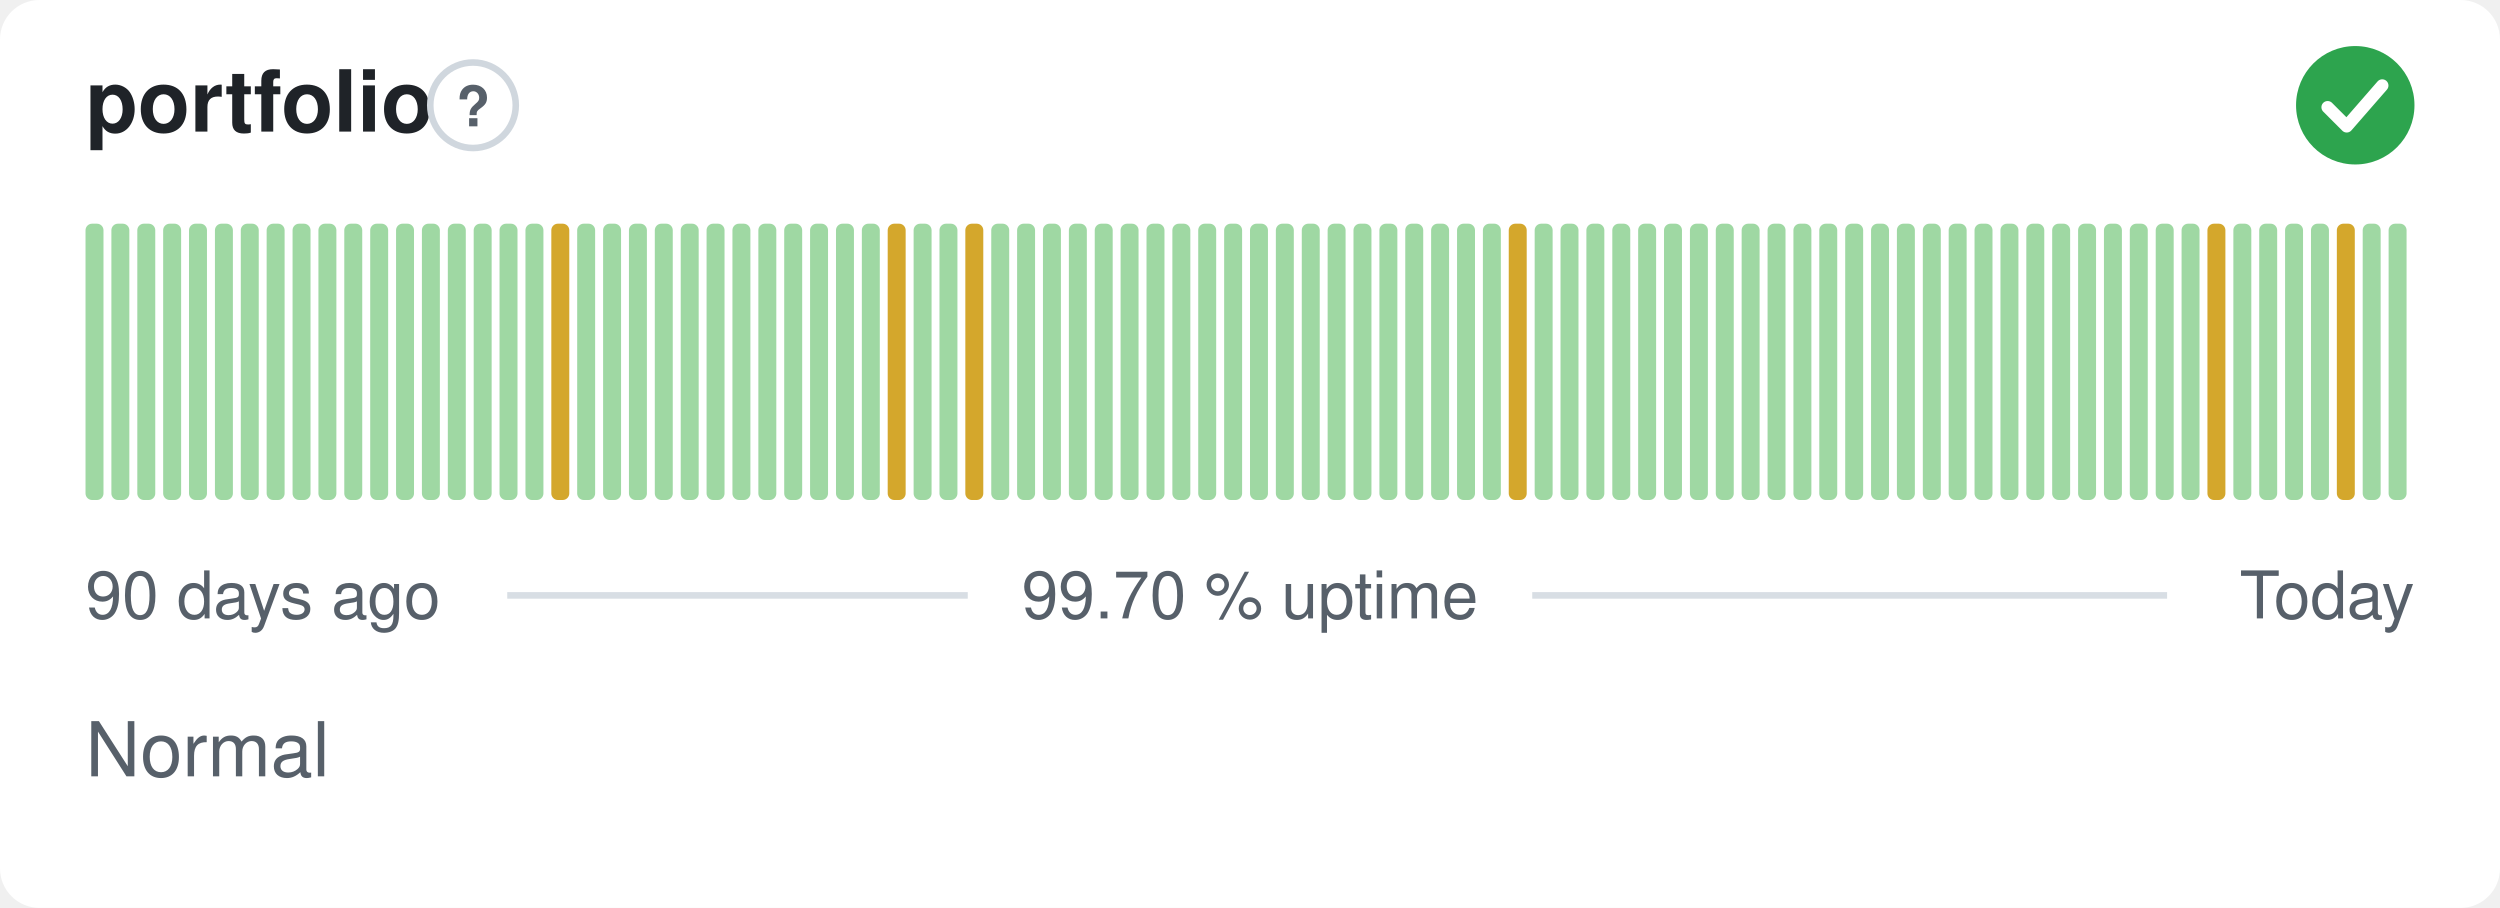
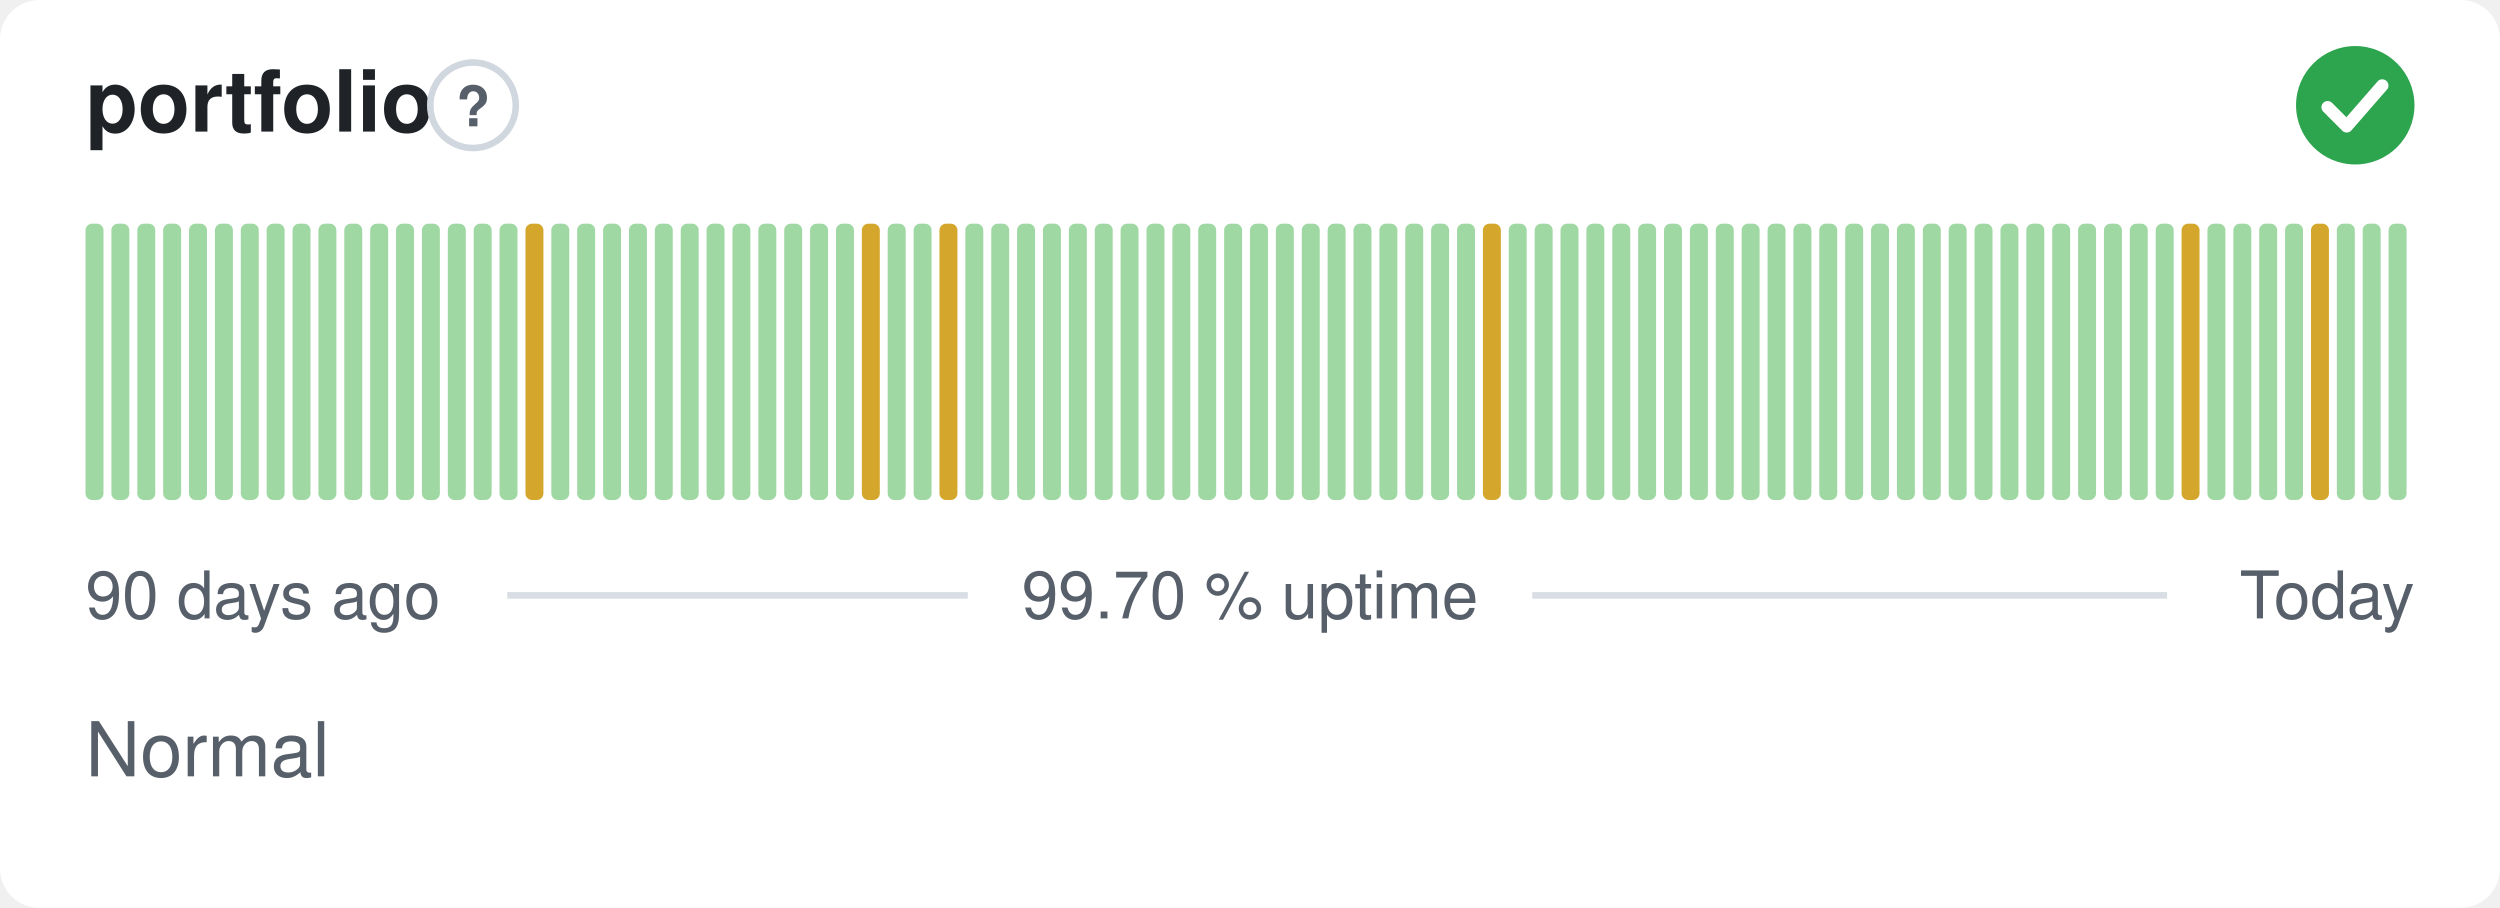
<svg xmlns="http://www.w3.org/2000/svg" width="380" height="138" viewBox="0 0 380 138" role="img" aria-label="portfolio: Normal, 99.70 % uptime over the last 90 days" font-family="-apple-system,BlinkMacSystemFont,'Segoe UI',Helvetica,Arial,sans-serif">
  <style>
    @media (prefers-color-scheme: dark) {
      .bg { fill: #0d1117 }
      .title { fill: #e6edf3 }
      .muted { fill: #8b949e }
      .hint { stroke: #30363d }
      .rule { stroke: #30363d }
      .nodata { fill: #21262d }
    }
  </style>
  <rect class="bg" width="380" height="138" rx="6" fill="#ffffff" />
  <text class="title" x="13" y="20" font-size="13" font-weight="600" fill="#1f2328">portfolio</text>
  <circle class="hint" cx="71.9" cy="16" r="6.5" fill="none" stroke="#d0d7de" stroke-width="1" />
  <text class="muted" x="71.9" y="19.2" text-anchor="middle" font-size="8.5" font-weight="700" fill="#57606a">?</text>
  <circle cx="358" cy="16" r="9" fill="#2da44e" />
  <path d="M353.80 16.30l2.90 2.90 5.40 -6.20" fill="none" stroke="#fff" stroke-width="1.89" stroke-linecap="round" stroke-linejoin="round" />
  <rect x="13.00" y="34.00" width="2.73" height="42.00" rx="1" fill="#9fd8a3" />
  <rect x="16.93" y="34.00" width="2.73" height="42.00" rx="1" fill="#9fd8a3" />
  <rect x="20.87" y="34.00" width="2.73" height="42.00" rx="1" fill="#9fd8a3" />
  <rect x="24.80" y="34.00" width="2.73" height="42.00" rx="1" fill="#9fd8a3" />
  <rect x="28.73" y="34.00" width="2.73" height="42.00" rx="1" fill="#9fd8a3" />
  <rect x="32.67" y="34.00" width="2.73" height="42.00" rx="1" fill="#9fd8a3" />
  <rect x="36.60" y="34.00" width="2.73" height="42.00" rx="1" fill="#9fd8a3" />
  <rect x="40.53" y="34.00" width="2.73" height="42.00" rx="1" fill="#9fd8a3" />
  <rect x="44.47" y="34.00" width="2.73" height="42.00" rx="1" fill="#9fd8a3" />
  <rect x="48.40" y="34.00" width="2.73" height="42.00" rx="1" fill="#9fd8a3" />
  <rect x="52.33" y="34.00" width="2.73" height="42.00" rx="1" fill="#9fd8a3" />
  <rect x="56.27" y="34.00" width="2.73" height="42.00" rx="1" fill="#9fd8a3" />
  <rect x="60.20" y="34.00" width="2.73" height="42.00" rx="1" fill="#9fd8a3" />
  <rect x="64.13" y="34.00" width="2.73" height="42.00" rx="1" fill="#9fd8a3" />
  <rect x="68.07" y="34.00" width="2.73" height="42.00" rx="1" fill="#9fd8a3" />
  <rect x="72.00" y="34.00" width="2.73" height="42.00" rx="1" fill="#9fd8a3" />
  <rect x="75.93" y="34.00" width="2.73" height="42.00" rx="1" fill="#9fd8a3" />
-   <rect x="79.87" y="34.00" width="2.73" height="42.00" rx="1" fill="#9fd8a3" />
-   <rect x="83.80" y="34.00" width="2.73" height="42.00" rx="1" fill="#d4a72c" />
+   <rect x="79.87" y="34.00" width="2.73" height="42.00" rx="1" fill="#d4a72c" />
+   <rect x="83.80" y="34.00" width="2.73" height="42.00" rx="1" fill="#9fd8a3" />
  <rect x="87.73" y="34.00" width="2.73" height="42.00" rx="1" fill="#9fd8a3" />
  <rect x="91.67" y="34.00" width="2.73" height="42.00" rx="1" fill="#9fd8a3" />
  <rect x="95.60" y="34.00" width="2.73" height="42.00" rx="1" fill="#9fd8a3" />
  <rect x="99.53" y="34.00" width="2.73" height="42.00" rx="1" fill="#9fd8a3" />
  <rect x="103.47" y="34.00" width="2.73" height="42.00" rx="1" fill="#9fd8a3" />
  <rect x="107.40" y="34.00" width="2.73" height="42.00" rx="1" fill="#9fd8a3" />
  <rect x="111.33" y="34.00" width="2.73" height="42.00" rx="1" fill="#9fd8a3" />
  <rect x="115.27" y="34.00" width="2.73" height="42.00" rx="1" fill="#9fd8a3" />
  <rect x="119.20" y="34.00" width="2.73" height="42.00" rx="1" fill="#9fd8a3" />
  <rect x="123.13" y="34.00" width="2.73" height="42.00" rx="1" fill="#9fd8a3" />
  <rect x="127.07" y="34.00" width="2.73" height="42.00" rx="1" fill="#9fd8a3" />
-   <rect x="131.00" y="34.00" width="2.73" height="42.00" rx="1" fill="#9fd8a3" />
-   <rect x="134.93" y="34.00" width="2.73" height="42.00" rx="1" fill="#d4a72c" />
+   <rect x="131.00" y="34.00" width="2.73" height="42.00" rx="1" fill="#d4a72c" />
+   <rect x="134.93" y="34.00" width="2.73" height="42.00" rx="1" fill="#9fd8a3" />
  <rect x="138.87" y="34.00" width="2.73" height="42.00" rx="1" fill="#9fd8a3" />
-   <rect x="142.80" y="34.00" width="2.73" height="42.00" rx="1" fill="#9fd8a3" />
-   <rect x="146.73" y="34.00" width="2.73" height="42.00" rx="1" fill="#d4a72c" />
+   <rect x="142.80" y="34.00" width="2.73" height="42.00" rx="1" fill="#d4a72c" />
+   <rect x="146.73" y="34.00" width="2.73" height="42.00" rx="1" fill="#9fd8a3" />
  <rect x="150.67" y="34.00" width="2.73" height="42.00" rx="1" fill="#9fd8a3" />
  <rect x="154.60" y="34.00" width="2.73" height="42.00" rx="1" fill="#9fd8a3" />
  <rect x="158.53" y="34.00" width="2.73" height="42.00" rx="1" fill="#9fd8a3" />
  <rect x="162.47" y="34.00" width="2.73" height="42.00" rx="1" fill="#9fd8a3" />
  <rect x="166.40" y="34.00" width="2.73" height="42.00" rx="1" fill="#9fd8a3" />
  <rect x="170.33" y="34.00" width="2.73" height="42.00" rx="1" fill="#9fd8a3" />
  <rect x="174.27" y="34.00" width="2.73" height="42.00" rx="1" fill="#9fd8a3" />
  <rect x="178.20" y="34.00" width="2.73" height="42.00" rx="1" fill="#9fd8a3" />
  <rect x="182.13" y="34.00" width="2.73" height="42.00" rx="1" fill="#9fd8a3" />
  <rect x="186.07" y="34.00" width="2.73" height="42.00" rx="1" fill="#9fd8a3" />
  <rect x="190.00" y="34.00" width="2.73" height="42.00" rx="1" fill="#9fd8a3" />
  <rect x="193.93" y="34.00" width="2.73" height="42.00" rx="1" fill="#9fd8a3" />
  <rect x="197.87" y="34.00" width="2.73" height="42.00" rx="1" fill="#9fd8a3" />
  <rect x="201.80" y="34.00" width="2.73" height="42.00" rx="1" fill="#9fd8a3" />
  <rect x="205.73" y="34.00" width="2.73" height="42.00" rx="1" fill="#9fd8a3" />
  <rect x="209.67" y="34.00" width="2.73" height="42.00" rx="1" fill="#9fd8a3" />
  <rect x="213.60" y="34.00" width="2.73" height="42.00" rx="1" fill="#9fd8a3" />
  <rect x="217.53" y="34.00" width="2.73" height="42.00" rx="1" fill="#9fd8a3" />
  <rect x="221.47" y="34.00" width="2.73" height="42.00" rx="1" fill="#9fd8a3" />
-   <rect x="225.40" y="34.00" width="2.73" height="42.00" rx="1" fill="#9fd8a3" />
-   <rect x="229.33" y="34.00" width="2.73" height="42.00" rx="1" fill="#d4a72c" />
+   <rect x="225.40" y="34.00" width="2.73" height="42.00" rx="1" fill="#d4a72c" />
+   <rect x="229.33" y="34.00" width="2.73" height="42.00" rx="1" fill="#9fd8a3" />
  <rect x="233.27" y="34.00" width="2.73" height="42.00" rx="1" fill="#9fd8a3" />
  <rect x="237.20" y="34.00" width="2.73" height="42.00" rx="1" fill="#9fd8a3" />
  <rect x="241.13" y="34.00" width="2.73" height="42.00" rx="1" fill="#9fd8a3" />
  <rect x="245.07" y="34.00" width="2.73" height="42.00" rx="1" fill="#9fd8a3" />
  <rect x="249.00" y="34.00" width="2.73" height="42.00" rx="1" fill="#9fd8a3" />
  <rect x="252.93" y="34.00" width="2.73" height="42.00" rx="1" fill="#9fd8a3" />
  <rect x="256.87" y="34.00" width="2.73" height="42.00" rx="1" fill="#9fd8a3" />
  <rect x="260.80" y="34.00" width="2.73" height="42.00" rx="1" fill="#9fd8a3" />
  <rect x="264.73" y="34.00" width="2.73" height="42.00" rx="1" fill="#9fd8a3" />
  <rect x="268.67" y="34.00" width="2.73" height="42.00" rx="1" fill="#9fd8a3" />
  <rect x="272.60" y="34.00" width="2.73" height="42.00" rx="1" fill="#9fd8a3" />
  <rect x="276.53" y="34.00" width="2.73" height="42.00" rx="1" fill="#9fd8a3" />
  <rect x="280.47" y="34.00" width="2.73" height="42.00" rx="1" fill="#9fd8a3" />
  <rect x="284.40" y="34.00" width="2.73" height="42.00" rx="1" fill="#9fd8a3" />
  <rect x="288.33" y="34.00" width="2.73" height="42.00" rx="1" fill="#9fd8a3" />
  <rect x="292.27" y="34.00" width="2.73" height="42.00" rx="1" fill="#9fd8a3" />
  <rect x="296.20" y="34.00" width="2.73" height="42.00" rx="1" fill="#9fd8a3" />
  <rect x="300.13" y="34.00" width="2.73" height="42.00" rx="1" fill="#9fd8a3" />
  <rect x="304.07" y="34.00" width="2.73" height="42.00" rx="1" fill="#9fd8a3" />
  <rect x="308.00" y="34.00" width="2.73" height="42.00" rx="1" fill="#9fd8a3" />
  <rect x="311.93" y="34.00" width="2.73" height="42.00" rx="1" fill="#9fd8a3" />
  <rect x="315.87" y="34.00" width="2.73" height="42.00" rx="1" fill="#9fd8a3" />
  <rect x="319.80" y="34.00" width="2.73" height="42.00" rx="1" fill="#9fd8a3" />
  <rect x="323.73" y="34.00" width="2.73" height="42.00" rx="1" fill="#9fd8a3" />
  <rect x="327.67" y="34.00" width="2.73" height="42.00" rx="1" fill="#9fd8a3" />
-   <rect x="331.60" y="34.00" width="2.73" height="42.00" rx="1" fill="#9fd8a3" />
-   <rect x="335.53" y="34.00" width="2.73" height="42.00" rx="1" fill="#d4a72c" />
+   <rect x="331.60" y="34.00" width="2.73" height="42.00" rx="1" fill="#d4a72c" />
+   <rect x="335.53" y="34.00" width="2.73" height="42.00" rx="1" fill="#9fd8a3" />
  <rect x="339.47" y="34.00" width="2.73" height="42.00" rx="1" fill="#9fd8a3" />
  <rect x="343.40" y="34.00" width="2.73" height="42.00" rx="1" fill="#9fd8a3" />
  <rect x="347.33" y="34.00" width="2.73" height="42.00" rx="1" fill="#9fd8a3" />
-   <rect x="351.27" y="34.00" width="2.73" height="42.00" rx="1" fill="#9fd8a3" />
-   <rect x="355.20" y="34.00" width="2.73" height="42.00" rx="1" fill="#d4a72c" />
+   <rect x="351.27" y="34.00" width="2.73" height="42.00" rx="1" fill="#d4a72c" />
+   <rect x="355.20" y="34.00" width="2.73" height="42.00" rx="1" fill="#9fd8a3" />
  <rect x="359.13" y="34.00" width="2.73" height="42.00" rx="1" fill="#9fd8a3" />
  <rect x="363.07" y="34.00" width="2.73" height="42.00" rx="1" fill="#9fd8a3" />
  <text class="muted" x="13" y="94" font-size="10" fill="#57606a">90 days ago</text>
  <text class="muted" x="190" y="94" text-anchor="middle" font-size="10" fill="#57606a">99.70 % uptime</text>
  <text class="muted" x="367" y="94" text-anchor="end" font-size="10" fill="#57606a">Today</text>
  <line class="rule" x1="77.1" y1="90.5" x2="147.1" y2="90.5" stroke="#d8dee4" stroke-width="1" />
  <line class="rule" x1="232.9" y1="90.5" x2="329.4" y2="90.5" stroke="#d8dee4" stroke-width="1" />
  <text class="muted" x="13" y="118" font-size="11.5" fill="#57606a">Normal</text>
</svg>
